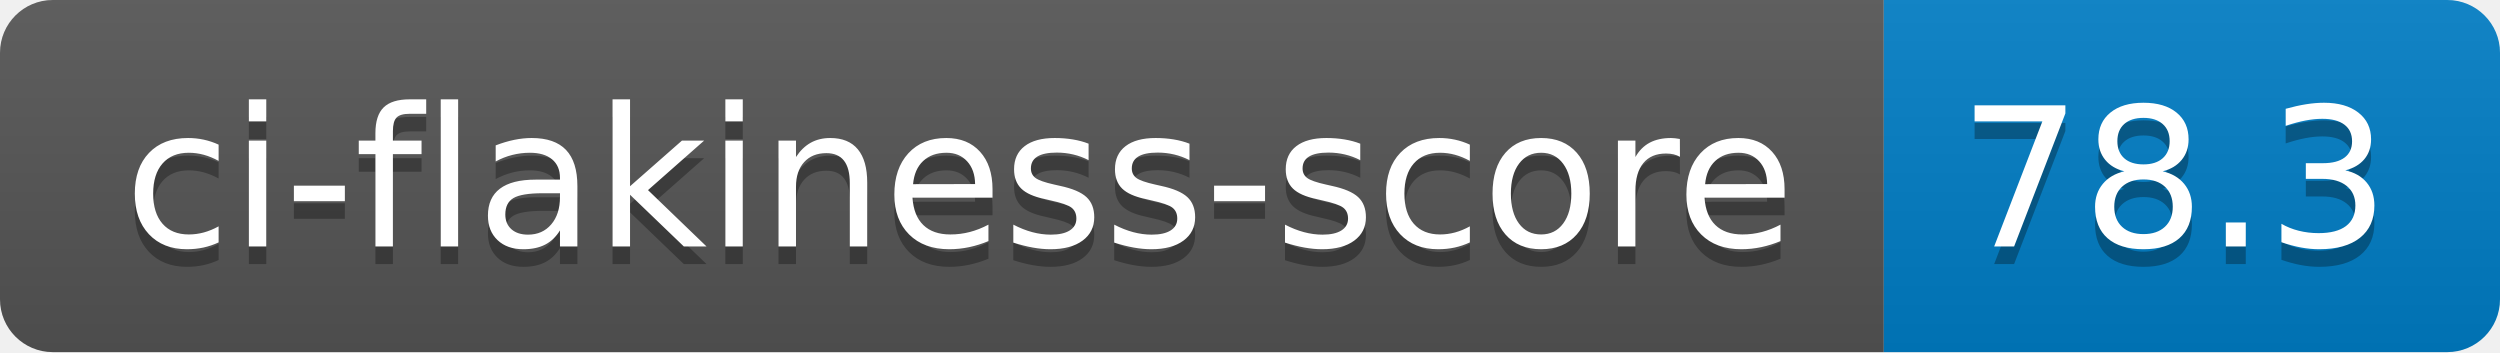
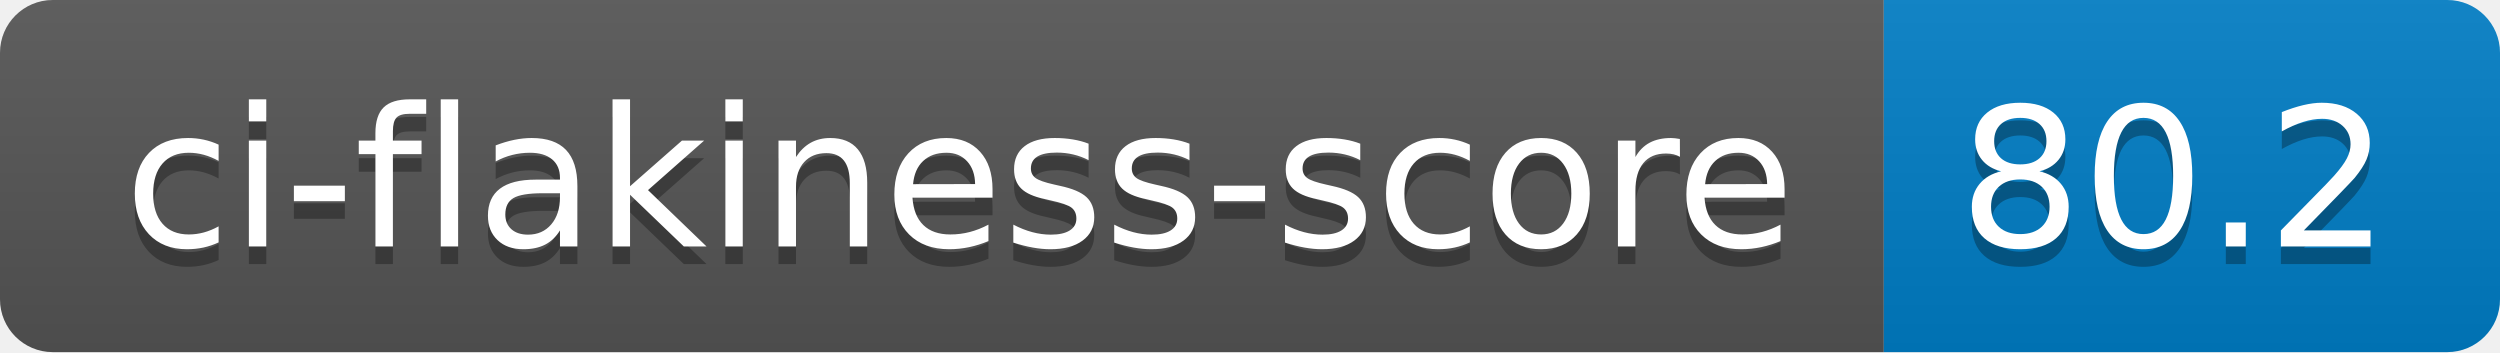
- <svg xmlns="http://www.w3.org/2000/svg" width="142" height="20" role="img" aria-label="ci-flakiness-score: 78.3">
+ <svg xmlns="http://www.w3.org/2000/svg" width="142" height="20" role="img" aria-label="ci-flakiness-score: 80.2">
  <linearGradient id="s" x2="0" y2="100%">
    <stop offset="0" stop-color="#bbb" stop-opacity=".1" />
    <stop offset="1" stop-opacity=".1" />
  </linearGradient>
  <clipPath id="r">
    <rect width="142" height="20" rx="3" fill="#fff" />
  </clipPath>
  <g clip-path="url(#r)">
    <rect width="107" height="20" fill="#555" />
    <rect x="107" width="35" height="20" fill="#007ec6" />
    <rect width="142" height="20" fill="url(#s)" />
  </g>
  <g fill="#fff" text-anchor="middle" font-family="Verdana,Geneva,DejaVu Sans,sans-serif" text-rendering="geometricPrecision" font-size="110">
    <text aria-hidden="true" x="545" y="150" fill="#010101" fill-opacity=".3" transform="scale(.1)" textLength="970">ci-flakiness-score</text>
    <text x="545" y="140" transform="scale(.1)" fill="#fff" textLength="970">ci-flakiness-score</text>
-     <text aria-hidden="true" x="1235" y="150" fill="#010101" fill-opacity=".3" transform="scale(.1)" textLength="250">78.3</text>
-     <text x="1235" y="140" transform="scale(.1)" fill="#fff" textLength="250">78.3</text>
+     <text aria-hidden="true" x="1235" y="150" fill="#010101" fill-opacity=".3" transform="scale(.1)" textLength="250">80.2</text>
+     <text x="1235" y="140" transform="scale(.1)" fill="#fff" textLength="250">80.2</text>
  </g>
</svg>
